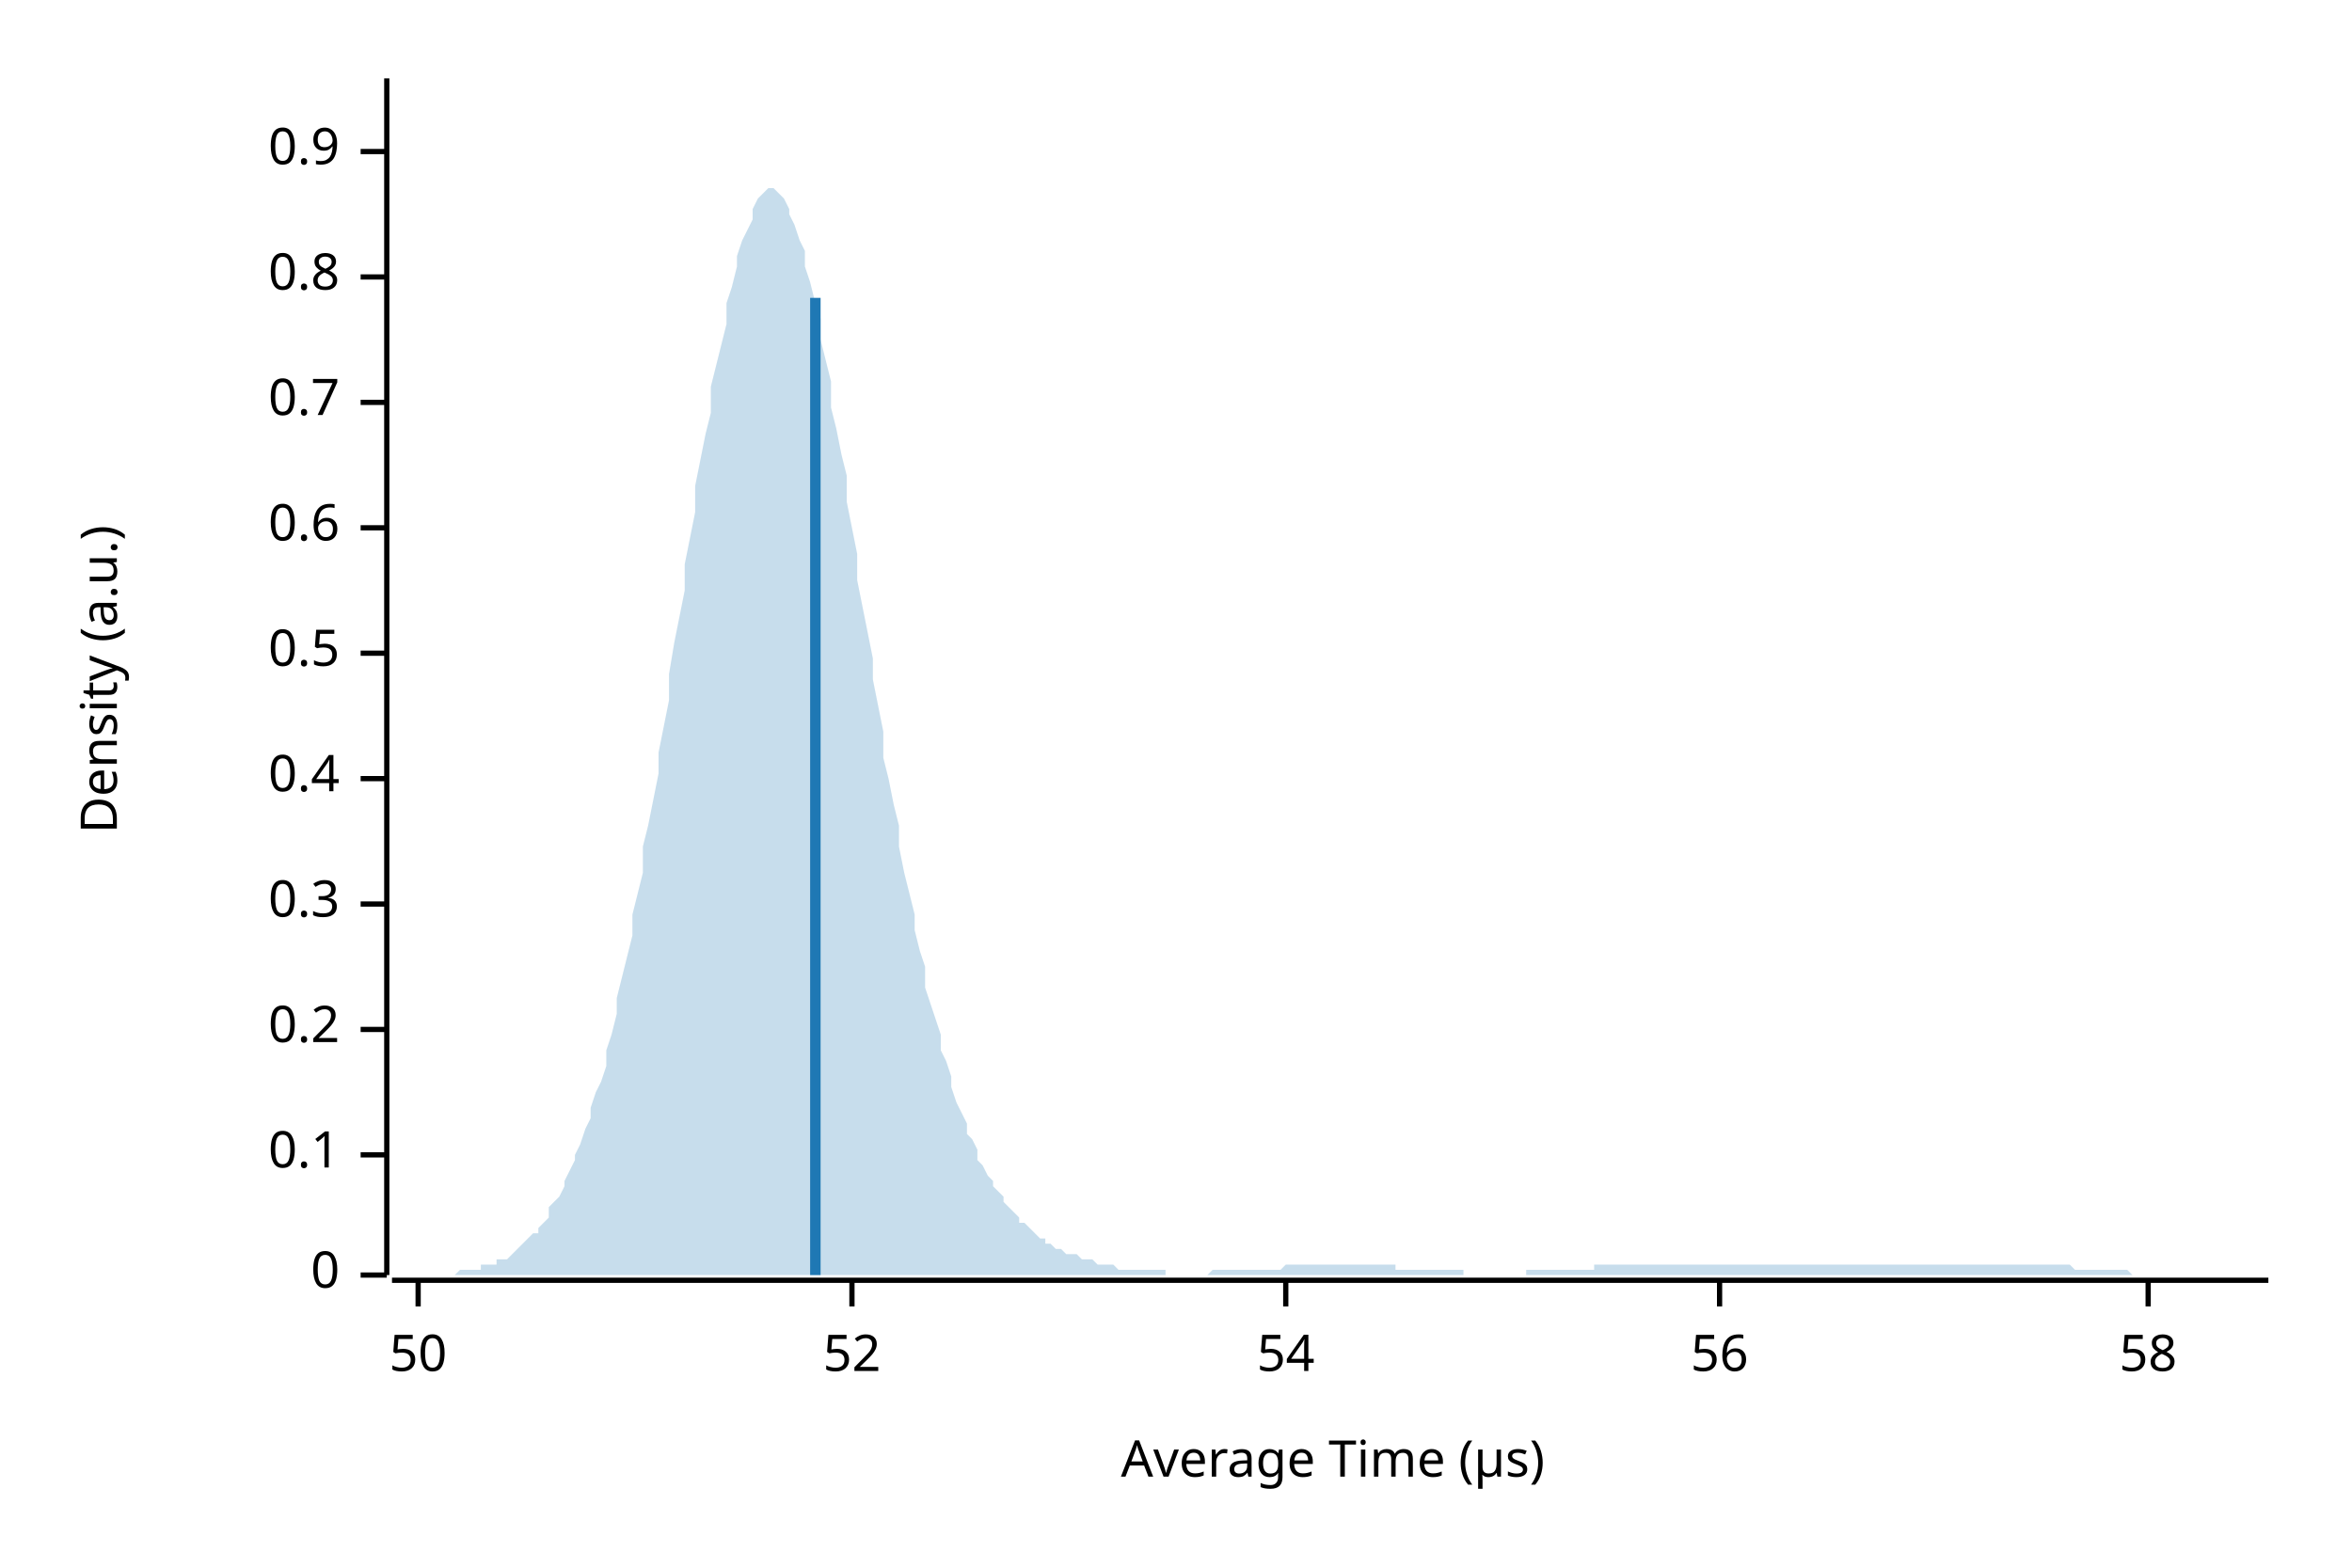
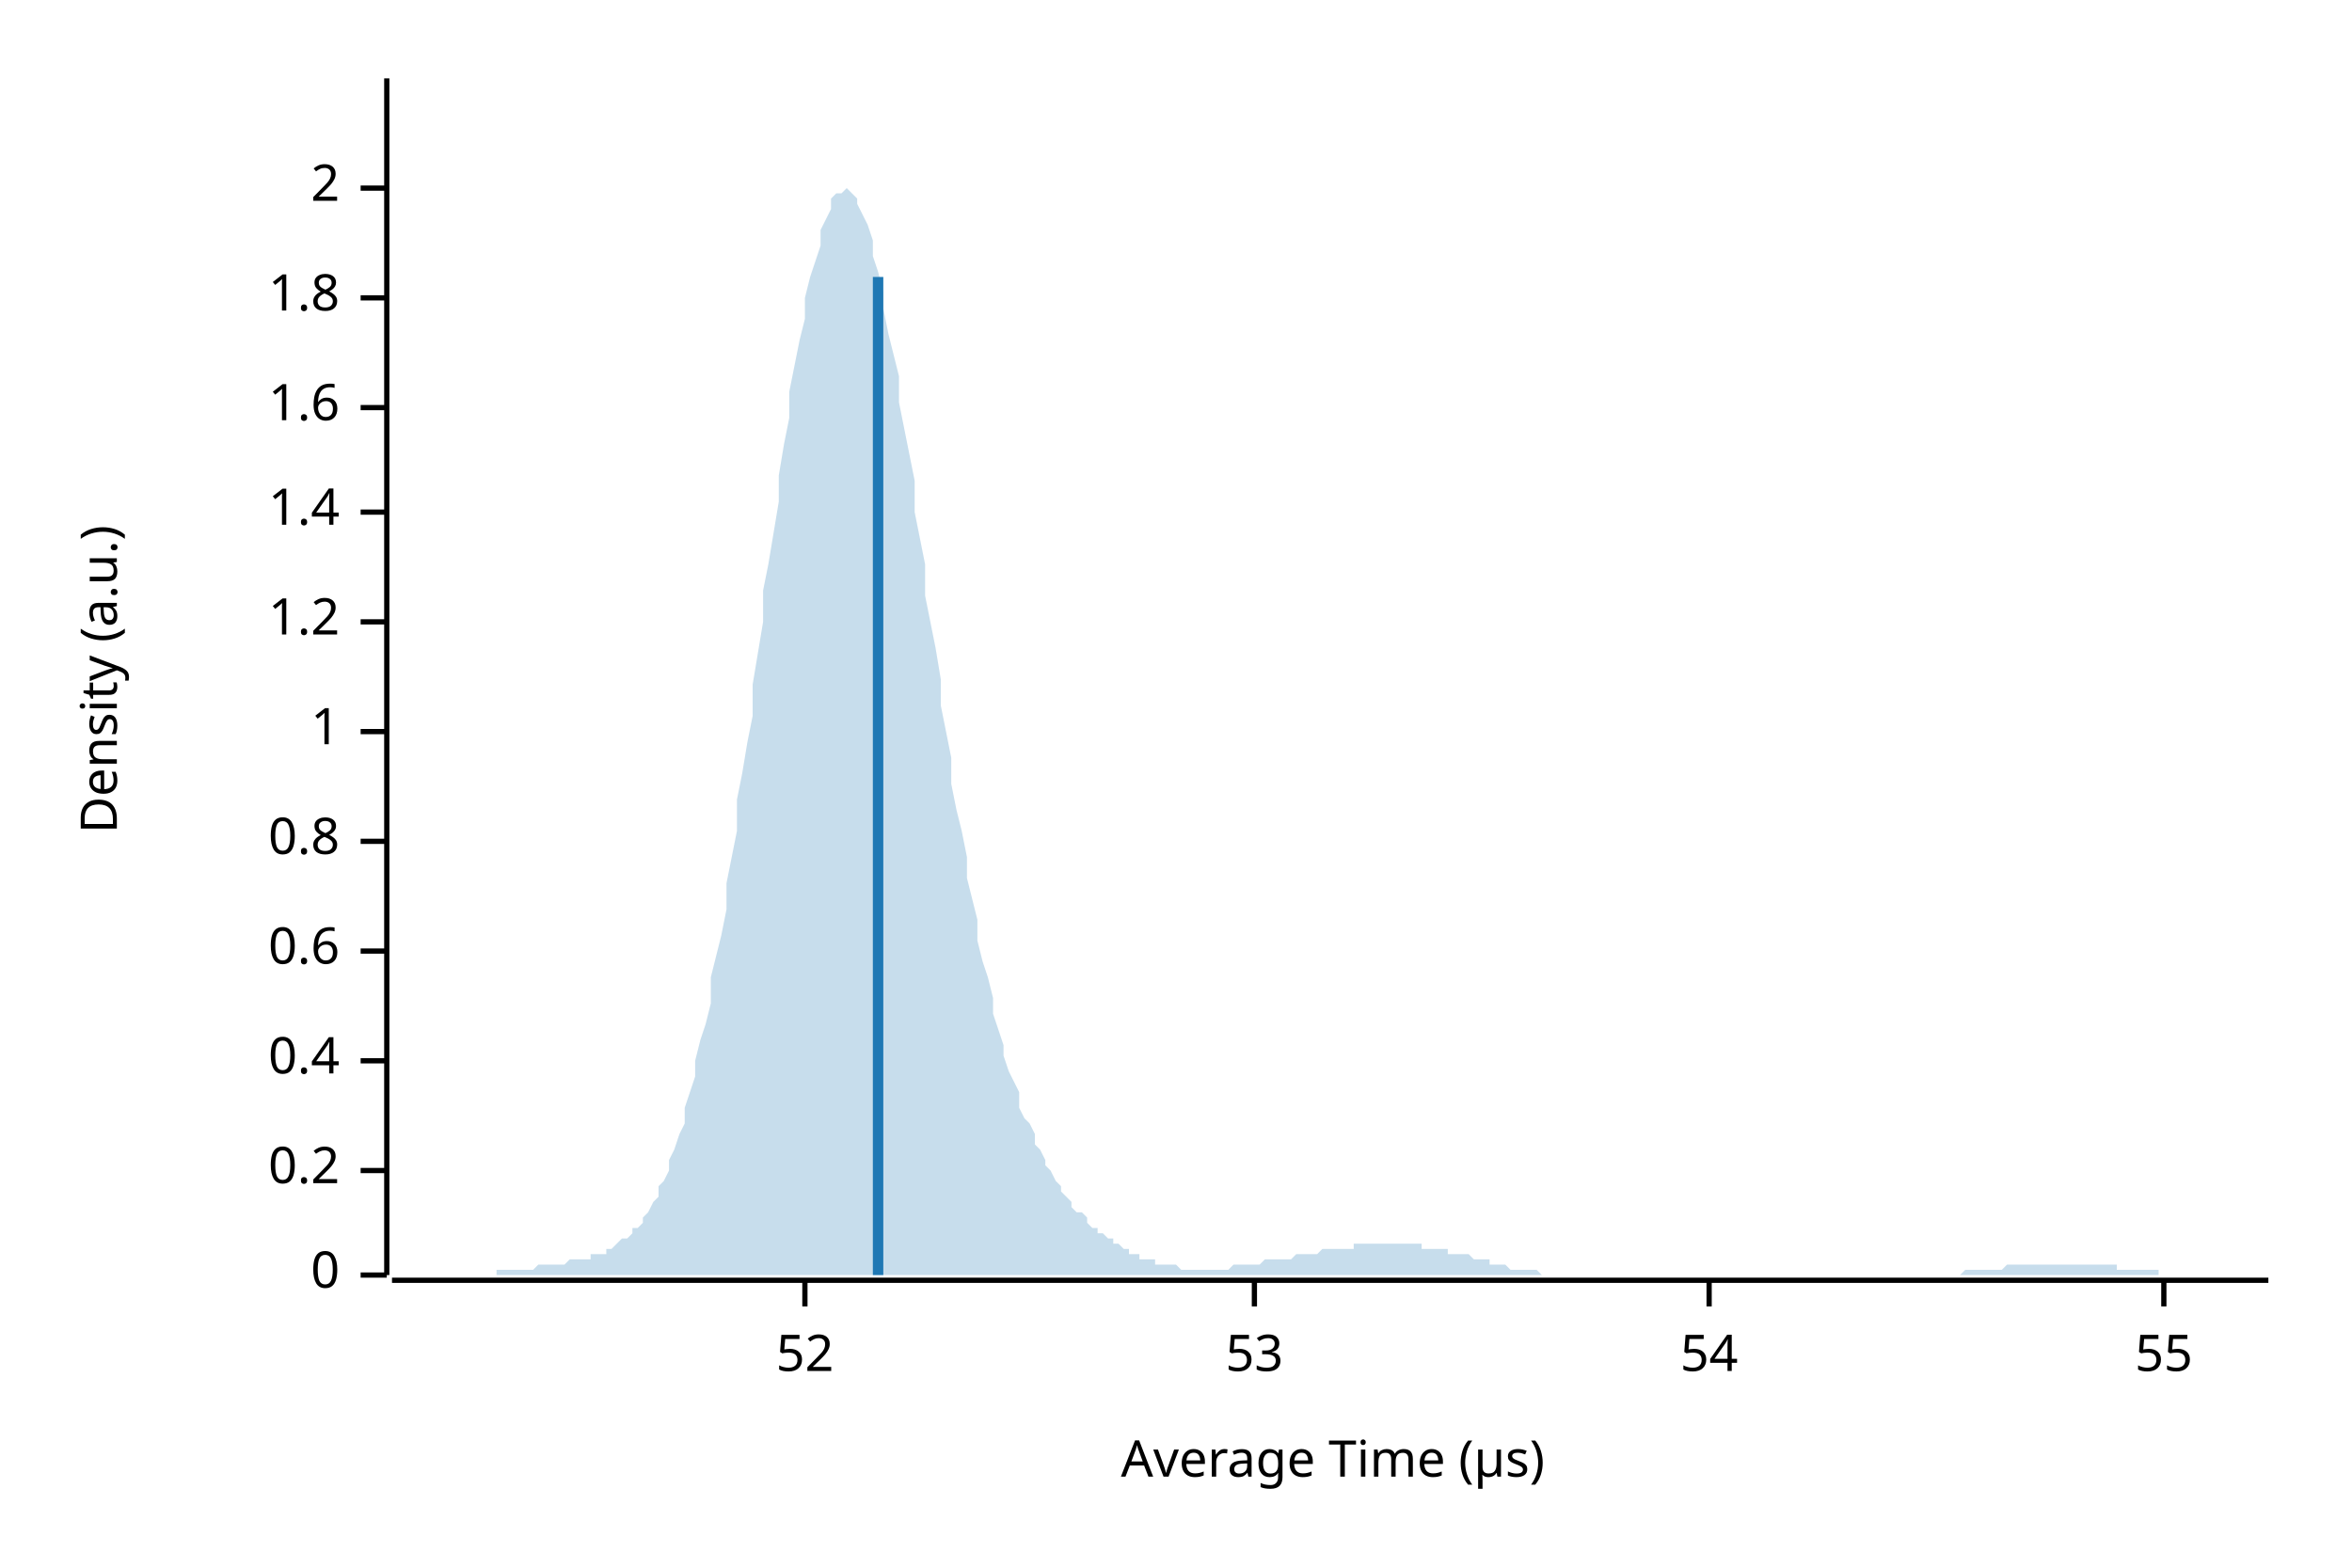
<svg xmlns="http://www.w3.org/2000/svg" width="450" height="300" viewBox="0 0 450 300">
  <text x="15" y="130" dy="0.76em" text-anchor="middle" font-family="sans-serif" font-size="9.677" opacity="1" fill="#000000" transform="rotate(270, 15, 130)">
Density (a.u.)
</text>
  <text x="255" y="285" dy="-0.5ex" text-anchor="middle" font-family="sans-serif" font-size="9.677" opacity="1" fill="#000000">
Average Time (µs)
</text>
  <polyline fill="none" opacity="1" stroke="#000000" stroke-width="1" points="74,15 74,244 " />
  <text x="65" y="244" dy="0.5ex" text-anchor="end" font-family="sans-serif" font-size="9.677" opacity="1" fill="#000000">
0
</text>
  <polyline fill="none" opacity="1" stroke="#000000" stroke-width="1" points="69,244 74,244 " />
-   <text x="65" y="221" dy="0.5ex" text-anchor="end" font-family="sans-serif" font-size="9.677" opacity="1" fill="#000000">
- 0.1
- </text>
-   <polyline fill="none" opacity="1" stroke="#000000" stroke-width="1" points="69,221 74,221 " />
-   <text x="65" y="197" dy="0.5ex" text-anchor="end" font-family="sans-serif" font-size="9.677" opacity="1" fill="#000000">
+   <text x="65" y="224" dy="0.5ex" text-anchor="end" font-family="sans-serif" font-size="9.677" opacity="1" fill="#000000">
0.2
</text>
-   <polyline fill="none" opacity="1" stroke="#000000" stroke-width="1" points="69,197 74,197 " />
-   <text x="65" y="173" dy="0.5ex" text-anchor="end" font-family="sans-serif" font-size="9.677" opacity="1" fill="#000000">
- 0.3
- </text>
-   <polyline fill="none" opacity="1" stroke="#000000" stroke-width="1" points="69,173 74,173 " />
-   <text x="65" y="149" dy="0.5ex" text-anchor="end" font-family="sans-serif" font-size="9.677" opacity="1" fill="#000000">
+   <polyline fill="none" opacity="1" stroke="#000000" stroke-width="1" points="69,224 74,224 " />
+   <text x="65" y="203" dy="0.5ex" text-anchor="end" font-family="sans-serif" font-size="9.677" opacity="1" fill="#000000">
0.4
</text>
-   <polyline fill="none" opacity="1" stroke="#000000" stroke-width="1" points="69,149 74,149 " />
-   <text x="65" y="125" dy="0.5ex" text-anchor="end" font-family="sans-serif" font-size="9.677" opacity="1" fill="#000000">
- 0.5
- </text>
-   <polyline fill="none" opacity="1" stroke="#000000" stroke-width="1" points="69,125 74,125 " />
-   <text x="65" y="101" dy="0.5ex" text-anchor="end" font-family="sans-serif" font-size="9.677" opacity="1" fill="#000000">
+   <polyline fill="none" opacity="1" stroke="#000000" stroke-width="1" points="69,203 74,203 " />
+   <text x="65" y="182" dy="0.5ex" text-anchor="end" font-family="sans-serif" font-size="9.677" opacity="1" fill="#000000">
0.6
</text>
-   <polyline fill="none" opacity="1" stroke="#000000" stroke-width="1" points="69,101 74,101 " />
-   <text x="65" y="77" dy="0.5ex" text-anchor="end" font-family="sans-serif" font-size="9.677" opacity="1" fill="#000000">
- 0.7
- </text>
-   <polyline fill="none" opacity="1" stroke="#000000" stroke-width="1" points="69,77 74,77 " />
-   <text x="65" y="53" dy="0.5ex" text-anchor="end" font-family="sans-serif" font-size="9.677" opacity="1" fill="#000000">
+   <polyline fill="none" opacity="1" stroke="#000000" stroke-width="1" points="69,182 74,182 " />
+   <text x="65" y="161" dy="0.5ex" text-anchor="end" font-family="sans-serif" font-size="9.677" opacity="1" fill="#000000">
0.8
</text>
-   <polyline fill="none" opacity="1" stroke="#000000" stroke-width="1" points="69,53 74,53 " />
-   <text x="65" y="29" dy="0.5ex" text-anchor="end" font-family="sans-serif" font-size="9.677" opacity="1" fill="#000000">
- 0.9
+   <polyline fill="none" opacity="1" stroke="#000000" stroke-width="1" points="69,161 74,161 " />
+   <text x="65" y="140" dy="0.5ex" text-anchor="end" font-family="sans-serif" font-size="9.677" opacity="1" fill="#000000">
+ 1
</text>
-   <polyline fill="none" opacity="1" stroke="#000000" stroke-width="1" points="69,29 74,29 " />
+   <polyline fill="none" opacity="1" stroke="#000000" stroke-width="1" points="69,140 74,140 " />
+   <text x="65" y="119" dy="0.5ex" text-anchor="end" font-family="sans-serif" font-size="9.677" opacity="1" fill="#000000">
+ 1.2
+ </text>
+   <polyline fill="none" opacity="1" stroke="#000000" stroke-width="1" points="69,119 74,119 " />
+   <text x="65" y="98" dy="0.5ex" text-anchor="end" font-family="sans-serif" font-size="9.677" opacity="1" fill="#000000">
+ 1.4
+ </text>
+   <polyline fill="none" opacity="1" stroke="#000000" stroke-width="1" points="69,98 74,98 " />
+   <text x="65" y="78" dy="0.5ex" text-anchor="end" font-family="sans-serif" font-size="9.677" opacity="1" fill="#000000">
+ 1.6
+ </text>
+   <polyline fill="none" opacity="1" stroke="#000000" stroke-width="1" points="69,78 74,78 " />
+   <text x="65" y="57" dy="0.5ex" text-anchor="end" font-family="sans-serif" font-size="9.677" opacity="1" fill="#000000">
+ 1.8
+ </text>
+   <polyline fill="none" opacity="1" stroke="#000000" stroke-width="1" points="69,57 74,57 " />
+   <text x="65" y="36" dy="0.5ex" text-anchor="end" font-family="sans-serif" font-size="9.677" opacity="1" fill="#000000">
+ 2
+ </text>
+   <polyline fill="none" opacity="1" stroke="#000000" stroke-width="1" points="69,36 74,36 " />
  <polyline fill="none" opacity="1" stroke="#000000" stroke-width="1" points="75,245 434,245 " />
-   <text x="80" y="255" dy="0.76em" text-anchor="middle" font-family="sans-serif" font-size="9.677" opacity="1" fill="#000000">
- 50
- </text>
-   <polyline fill="none" opacity="1" stroke="#000000" stroke-width="1" points="80,245 80,250 " />
-   <text x="163" y="255" dy="0.76em" text-anchor="middle" font-family="sans-serif" font-size="9.677" opacity="1" fill="#000000">
+   <text x="154" y="255" dy="0.76em" text-anchor="middle" font-family="sans-serif" font-size="9.677" opacity="1" fill="#000000">
52
</text>
-   <polyline fill="none" opacity="1" stroke="#000000" stroke-width="1" points="163,245 163,250 " />
-   <text x="246" y="255" dy="0.76em" text-anchor="middle" font-family="sans-serif" font-size="9.677" opacity="1" fill="#000000">
+   <polyline fill="none" opacity="1" stroke="#000000" stroke-width="1" points="154,245 154,250 " />
+   <text x="240" y="255" dy="0.76em" text-anchor="middle" font-family="sans-serif" font-size="9.677" opacity="1" fill="#000000">
+ 53
+ </text>
+   <polyline fill="none" opacity="1" stroke="#000000" stroke-width="1" points="240,245 240,250 " />
+   <text x="327" y="255" dy="0.76em" text-anchor="middle" font-family="sans-serif" font-size="9.677" opacity="1" fill="#000000">
54
</text>
-   <polyline fill="none" opacity="1" stroke="#000000" stroke-width="1" points="246,245 246,250 " />
-   <text x="329" y="255" dy="0.76em" text-anchor="middle" font-family="sans-serif" font-size="9.677" opacity="1" fill="#000000">
- 56
+   <polyline fill="none" opacity="1" stroke="#000000" stroke-width="1" points="327,245 327,250 " />
+   <text x="414" y="255" dy="0.76em" text-anchor="middle" font-family="sans-serif" font-size="9.677" opacity="1" fill="#000000">
+ 55
</text>
-   <polyline fill="none" opacity="1" stroke="#000000" stroke-width="1" points="329,245 329,250 " />
-   <text x="411" y="255" dy="0.76em" text-anchor="middle" font-family="sans-serif" font-size="9.677" opacity="1" fill="#000000">
- 58
- </text>
-   <polyline fill="none" opacity="1" stroke="#000000" stroke-width="1" points="411,245 411,250 " />
-   <polygon opacity="0.25" fill="#1F78B4" points="75,244 75,244 76,244 77,244 77,244 78,244 79,244 80,244 80,244 81,244 82,244 82,244 83,244 84,244 85,244 85,244 86,244 87,244 87,244 88,243 89,243 90,243 90,243 91,243 92,243 92,242 93,242 94,242 95,242 95,241 96,241 97,241 98,240 98,240 99,239 100,238 100,238 101,237 102,236 103,236 103,235 104,234 105,233 105,231 106,230 107,229 108,227 108,226 109,224 110,222 110,221 111,219 112,216 113,214 113,212 114,209 115,207 116,204 116,201 117,198 118,194 118,191 119,187 120,183 121,179 121,175 122,171 123,167 123,162 124,158 125,153 126,148 126,144 127,139 128,134 128,129 129,123 130,118 131,113 131,108 132,103 133,98 133,93 134,88 135,83 136,79 136,74 137,70 138,66 139,62 139,58 140,55 141,51 141,49 142,46 143,44 144,42 144,40 145,38 146,37 146,37 147,36 148,36 149,37 149,37 150,38 151,40 151,41 152,43 153,46 154,48 154,51 155,54 156,58 157,61 157,65 158,69 159,73 159,78 160,82 161,87 162,91 162,96 163,101 164,106 164,111 165,116 166,121 167,126 167,130 168,135 169,140 169,145 170,149 171,154 172,158 172,162 173,167 174,171 175,175 175,178 176,182 177,185 177,189 178,192 179,195 180,198 180,201 181,203 182,206 182,208 183,211 184,213 185,215 185,217 186,218 187,220 187,222 188,223 189,225 190,226 190,227 191,228 192,229 192,230 193,231 194,232 195,233 195,234 196,234 197,235 198,236 198,236 199,237 200,237 200,238 201,238 202,239 203,239 203,239 204,240 205,240 205,240 206,240 207,241 208,241 208,241 209,241 210,242 210,242 211,242 212,242 213,242 213,242 214,243 215,243 216,243 216,243 217,243 218,243 218,243 219,243 220,243 221,243 221,243 222,243 223,243 223,244 224,244 225,244 226,244 226,244 227,244 228,244 228,244 229,244 230,244 231,244 231,244 232,243 233,243 233,243 234,243 235,243 236,243 236,243 237,243 238,243 239,243 239,243 240,243 241,243 241,243 242,243 243,243 244,243 244,243 245,243 246,242 246,242 247,242 248,242 249,242 249,242 250,242 251,242 251,242 252,242 253,242 254,242 254,242 255,242 256,242 257,242 257,242 258,242 259,242 259,242 260,242 261,242 262,242 262,242 263,242 264,242 264,242 265,242 266,242 267,242 267,243 268,243 269,243 269,243 270,243 271,243 272,243 272,243 273,243 274,243 275,243 275,243 276,243 277,243 277,243 278,243 279,243 280,243 280,244 281,244 282,244 282,244 283,244 284,244 285,244 285,244 286,244 287,244 287,244 288,244 289,244 290,244 290,244 291,244 292,244 292,243 293,243 294,243 295,243 295,243 296,243 297,243 298,243 298,243 299,243 300,243 300,243 301,243 302,243 303,243 303,243 304,243 305,243 305,242 306,242 307,242 308,242 308,242 309,242 310,242 310,242 311,242 312,242 313,242 313,242 314,242 315,242 316,242 316,242 317,242 318,242 318,242 319,242 320,242 321,242 321,242 322,242 323,242 323,242 324,242 325,242 326,242 326,242 327,242 328,242 328,242 329,242 330,242 331,242 331,242 332,242 333,242 333,242 334,242 335,242 336,242 336,242 337,242 338,242 339,242 339,242 340,242 341,242 341,242 342,242 343,242 344,242 344,242 345,242 346,242 346,242 347,242 348,242 349,242 349,242 350,242 351,242 351,242 352,242 353,242 354,242 354,242 355,242 356,242 357,242 357,242 358,242 359,242 359,242 360,242 361,242 362,242 362,242 363,242 364,242 364,242 365,242 366,242 367,242 367,242 368,242 369,242 369,242 370,242 371,242 372,242 372,242 373,242 374,242 375,242 375,242 376,242 377,242 377,242 378,242 379,242 380,242 380,242 381,242 382,242 382,242 383,242 384,242 385,242 385,242 386,242 387,242 387,242 388,242 389,242 390,242 390,242 391,242 392,242 392,242 393,242 394,242 395,242 395,242 396,242 397,243 398,243 398,243 399,243 400,243 400,243 401,243 402,243 403,243 403,243 404,243 405,243 405,243 406,243 407,243 408,244 408,244 409,244 410,244 410,244 411,244 412,244 413,244 413,244 414,244 415,244 416,244 416,244 417,244 418,244 418,244 419,244 420,244 421,244 421,244 422,244 423,244 423,244 424,244 425,244 426,244 426,244 427,244 428,244 428,244 429,244 430,244 431,244 431,244 432,244 433,244 434,244 434,244 75,244 " />
-   <polyline fill="none" opacity="1" stroke="#1F78B4" stroke-width="2" points="156,244 156,57 " />
+   <polyline fill="none" opacity="1" stroke="#000000" stroke-width="1" points="414,245 414,250 " />
+   <polygon opacity="0.25" fill="#1F78B4" points="75,244 75,244 76,244 77,244 77,244 78,244 79,244 80,244 80,244 81,244 82,244 82,244 83,244 84,244 85,244 85,244 86,244 87,244 87,244 88,244 89,244 90,244 90,244 91,244 92,244 92,244 93,244 94,244 95,244 95,243 96,243 97,243 98,243 98,243 99,243 100,243 100,243 101,243 102,243 103,242 103,242 104,242 105,242 105,242 106,242 107,242 108,242 108,242 109,241 110,241 110,241 111,241 112,241 113,241 113,240 114,240 115,240 116,240 116,239 117,239 118,238 118,238 119,237 120,237 121,236 121,235 122,235 123,234 123,233 124,232 125,230 126,229 126,227 127,226 128,224 128,222 129,220 130,217 131,215 131,212 132,209 133,206 133,203 134,199 135,196 136,192 136,187 137,183 138,179 139,174 139,169 140,164 141,159 141,153 142,148 143,142 144,137 144,131 145,125 146,119 146,113 147,108 148,102 149,96 149,91 150,85 151,80 151,75 152,70 153,65 154,61 154,57 155,53 156,50 157,47 157,44 158,42 159,40 159,38 160,37 161,37 162,36 162,36 163,37 164,38 164,39 165,41 166,43 167,46 167,49 168,52 169,56 169,59 170,64 171,68 172,72 172,77 173,82 174,87 175,92 175,98 176,103 177,108 177,114 178,119 179,124 180,130 180,135 181,140 182,145 182,150 183,155 184,159 185,164 185,168 186,172 187,176 187,180 188,184 189,187 190,191 190,194 191,197 192,200 192,202 193,205 194,207 195,209 195,212 196,214 197,215 198,217 198,219 199,220 200,222 200,223 201,224 202,226 203,227 203,228 204,229 205,230 205,231 206,232 207,232 208,233 208,234 209,235 210,235 210,236 211,236 212,237 213,237 213,238 214,238 215,239 216,239 216,240 217,240 218,240 218,241 219,241 220,241 221,241 221,242 222,242 223,242 223,242 224,242 225,242 226,243 226,243 227,243 228,243 228,243 229,243 230,243 231,243 231,243 232,243 233,243 233,243 234,243 235,243 236,242 236,242 237,242 238,242 239,242 239,242 240,242 241,242 241,242 242,241 243,241 244,241 244,241 245,241 246,241 246,241 247,241 248,240 249,240 249,240 250,240 251,240 251,240 252,240 253,239 254,239 254,239 255,239 256,239 257,239 257,239 258,239 259,239 259,238 260,238 261,238 262,238 262,238 263,238 264,238 264,238 265,238 266,238 267,238 267,238 268,238 269,238 269,238 270,238 271,238 272,238 272,239 273,239 274,239 275,239 275,239 276,239 277,239 277,240 278,240 279,240 280,240 280,240 281,240 282,241 282,241 283,241 284,241 285,241 285,242 286,242 287,242 287,242 288,242 289,243 290,243 290,243 291,243 292,243 292,243 293,243 294,243 295,244 295,244 296,244 297,244 298,244 298,244 299,244 300,244 300,244 301,244 302,244 303,244 303,244 304,244 305,244 305,244 306,244 307,244 308,244 308,244 309,244 310,244 310,244 311,244 312,244 313,244 313,244 314,244 315,244 316,244 316,244 317,244 318,244 318,244 319,244 320,244 321,244 321,244 322,244 323,244 323,244 324,244 325,244 326,244 326,244 327,244 328,244 328,244 329,244 330,244 331,244 331,244 332,244 333,244 333,244 334,244 335,244 336,244 336,244 337,244 338,244 339,244 339,244 340,244 341,244 341,244 342,244 343,244 344,244 344,244 345,244 346,244 346,244 347,244 348,244 349,244 349,244 350,244 351,244 351,244 352,244 353,244 354,244 354,244 355,244 356,244 357,244 357,244 358,244 359,244 359,244 360,244 361,244 362,244 362,244 363,244 364,244 364,244 365,244 366,244 367,244 367,244 368,244 369,244 369,244 370,244 371,244 372,244 372,244 373,244 374,244 375,244 375,244 376,243 377,243 377,243 378,243 379,243 380,243 380,243 381,243 382,243 382,243 383,243 384,242 385,242 385,242 386,242 387,242 387,242 388,242 389,242 390,242 390,242 391,242 392,242 392,242 393,242 394,242 395,242 395,242 396,242 397,242 398,242 398,242 399,242 400,242 400,242 401,242 402,242 403,242 403,242 404,242 405,242 405,243 406,243 407,243 408,243 408,243 409,243 410,243 410,243 411,243 412,243 413,243 413,244 414,244 415,244 416,244 416,244 417,244 418,244 418,244 419,244 420,244 421,244 421,244 422,244 423,244 423,244 424,244 425,244 426,244 426,244 427,244 428,244 428,244 429,244 430,244 431,244 431,244 432,244 433,244 434,244 434,244 75,244 " />
+   <polyline fill="none" opacity="1" stroke="#1F78B4" stroke-width="2" points="168,244 168,53 " />
</svg>
